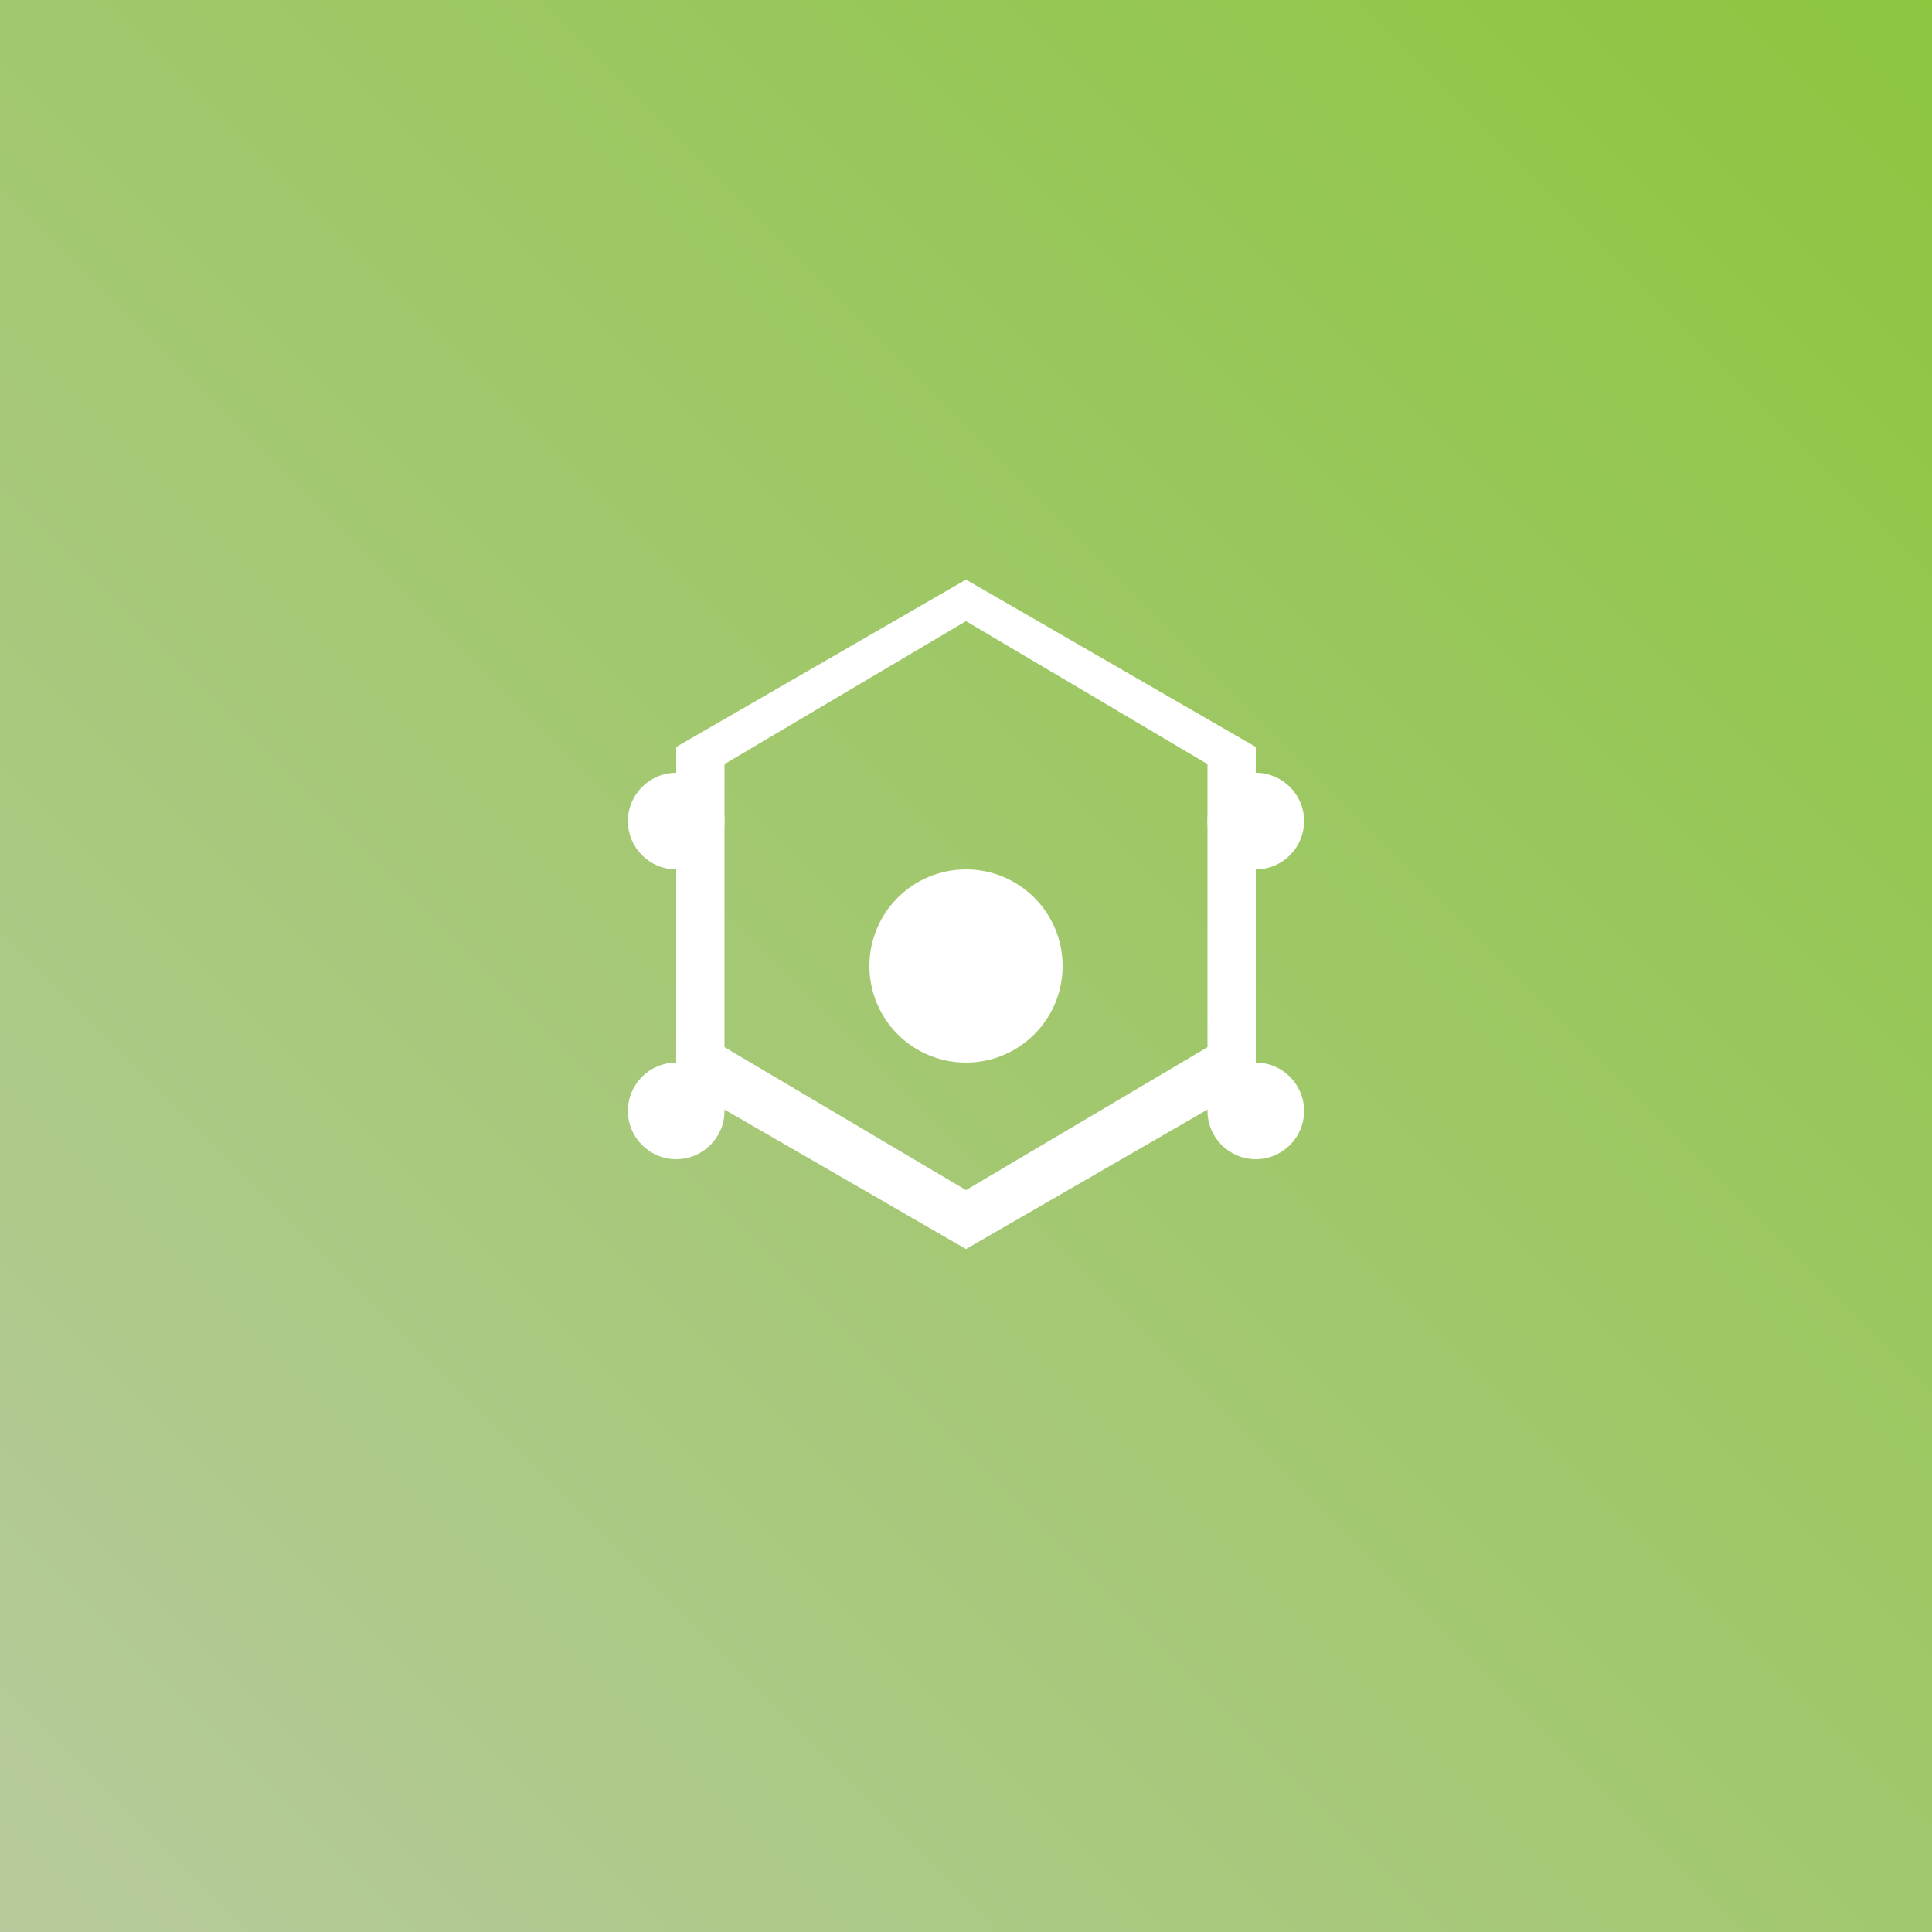
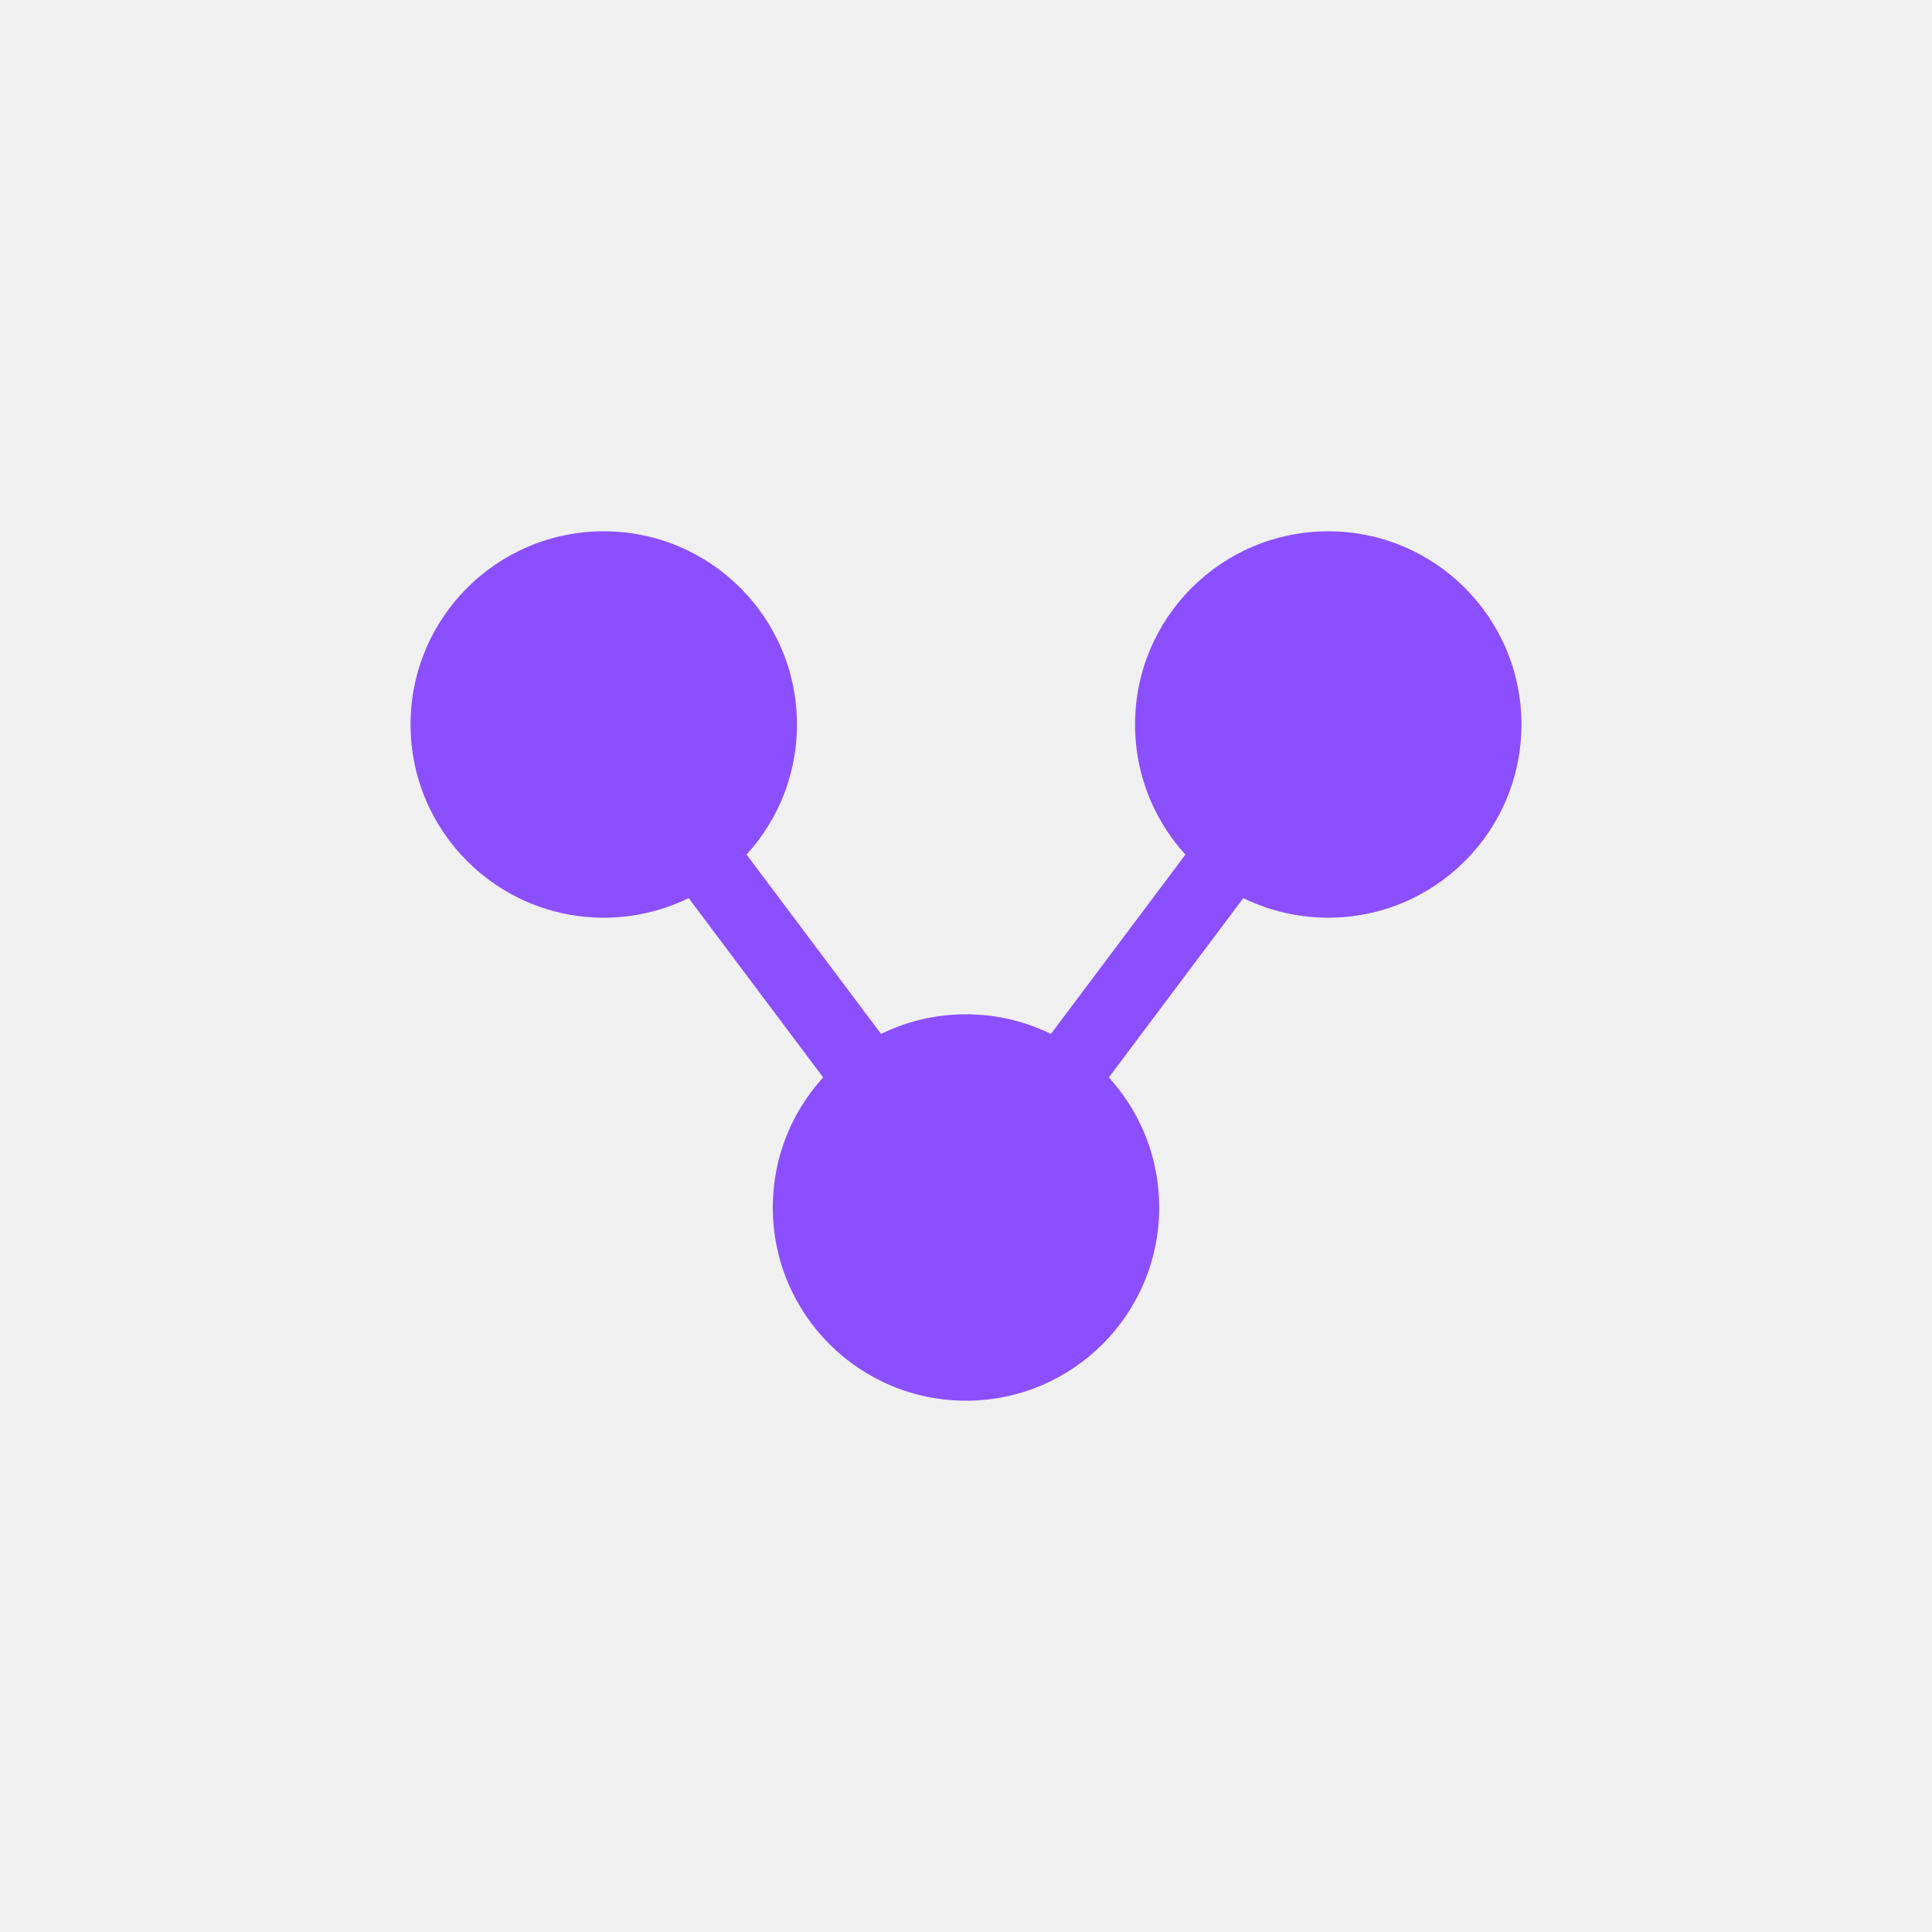
- <svg xmlns="http://www.w3.org/2000/svg" viewBox="0 0 80 80">
-   <defs>
-     <linearGradient id="a" x1="0%" x2="100%" y1="100%" y2="0%">
-       <stop offset="0%" stop-color="#B7CA9D" />
-       <stop offset="100%" stop-color="#8CC63F" />
-     </linearGradient>
-   </defs>
-   <g fill="none" fill-rule="evenodd">
-     <path fill="url(#a)" d="M0 0h80v80H0z" />
-     <path fill="#FFF" d="M40 24l-12 6.93v13.86L40 51.72l12-6.93V30.93L40 24zm10 19.36L40 49.28l-10-5.92V31.64L40 25.72l10 5.92v11.72z" />
-     <circle cx="40" cy="40" r="4" fill="#FFF" />
-     <circle cx="28" cy="34" r="2" fill="#FFF" />
-     <circle cx="52" cy="34" r="2" fill="#FFF" />
-     <circle cx="28" cy="46" r="2" fill="#FFF" />
-     <circle cx="52" cy="46" r="2" fill="#FFF" />
-   </g>
+ <svg xmlns="http://www.w3.org/2000/svg" viewBox="0 0 80 80" fill="#8C4FFF">
+   <circle cx="25" cy="30" r="8" fill="#8C4FFF" />
+   <circle cx="55" cy="30" r="8" fill="#8C4FFF" />
+   <circle cx="40" cy="50" r="8" fill="#8C4FFF" />
+   <line x1="25" y1="30" x2="40" y2="50" stroke="#8C4FFF" stroke-width="3" />
+   <line x1="55" y1="30" x2="40" y2="50" stroke="#8C4FFF" stroke-width="3" />
</svg>
